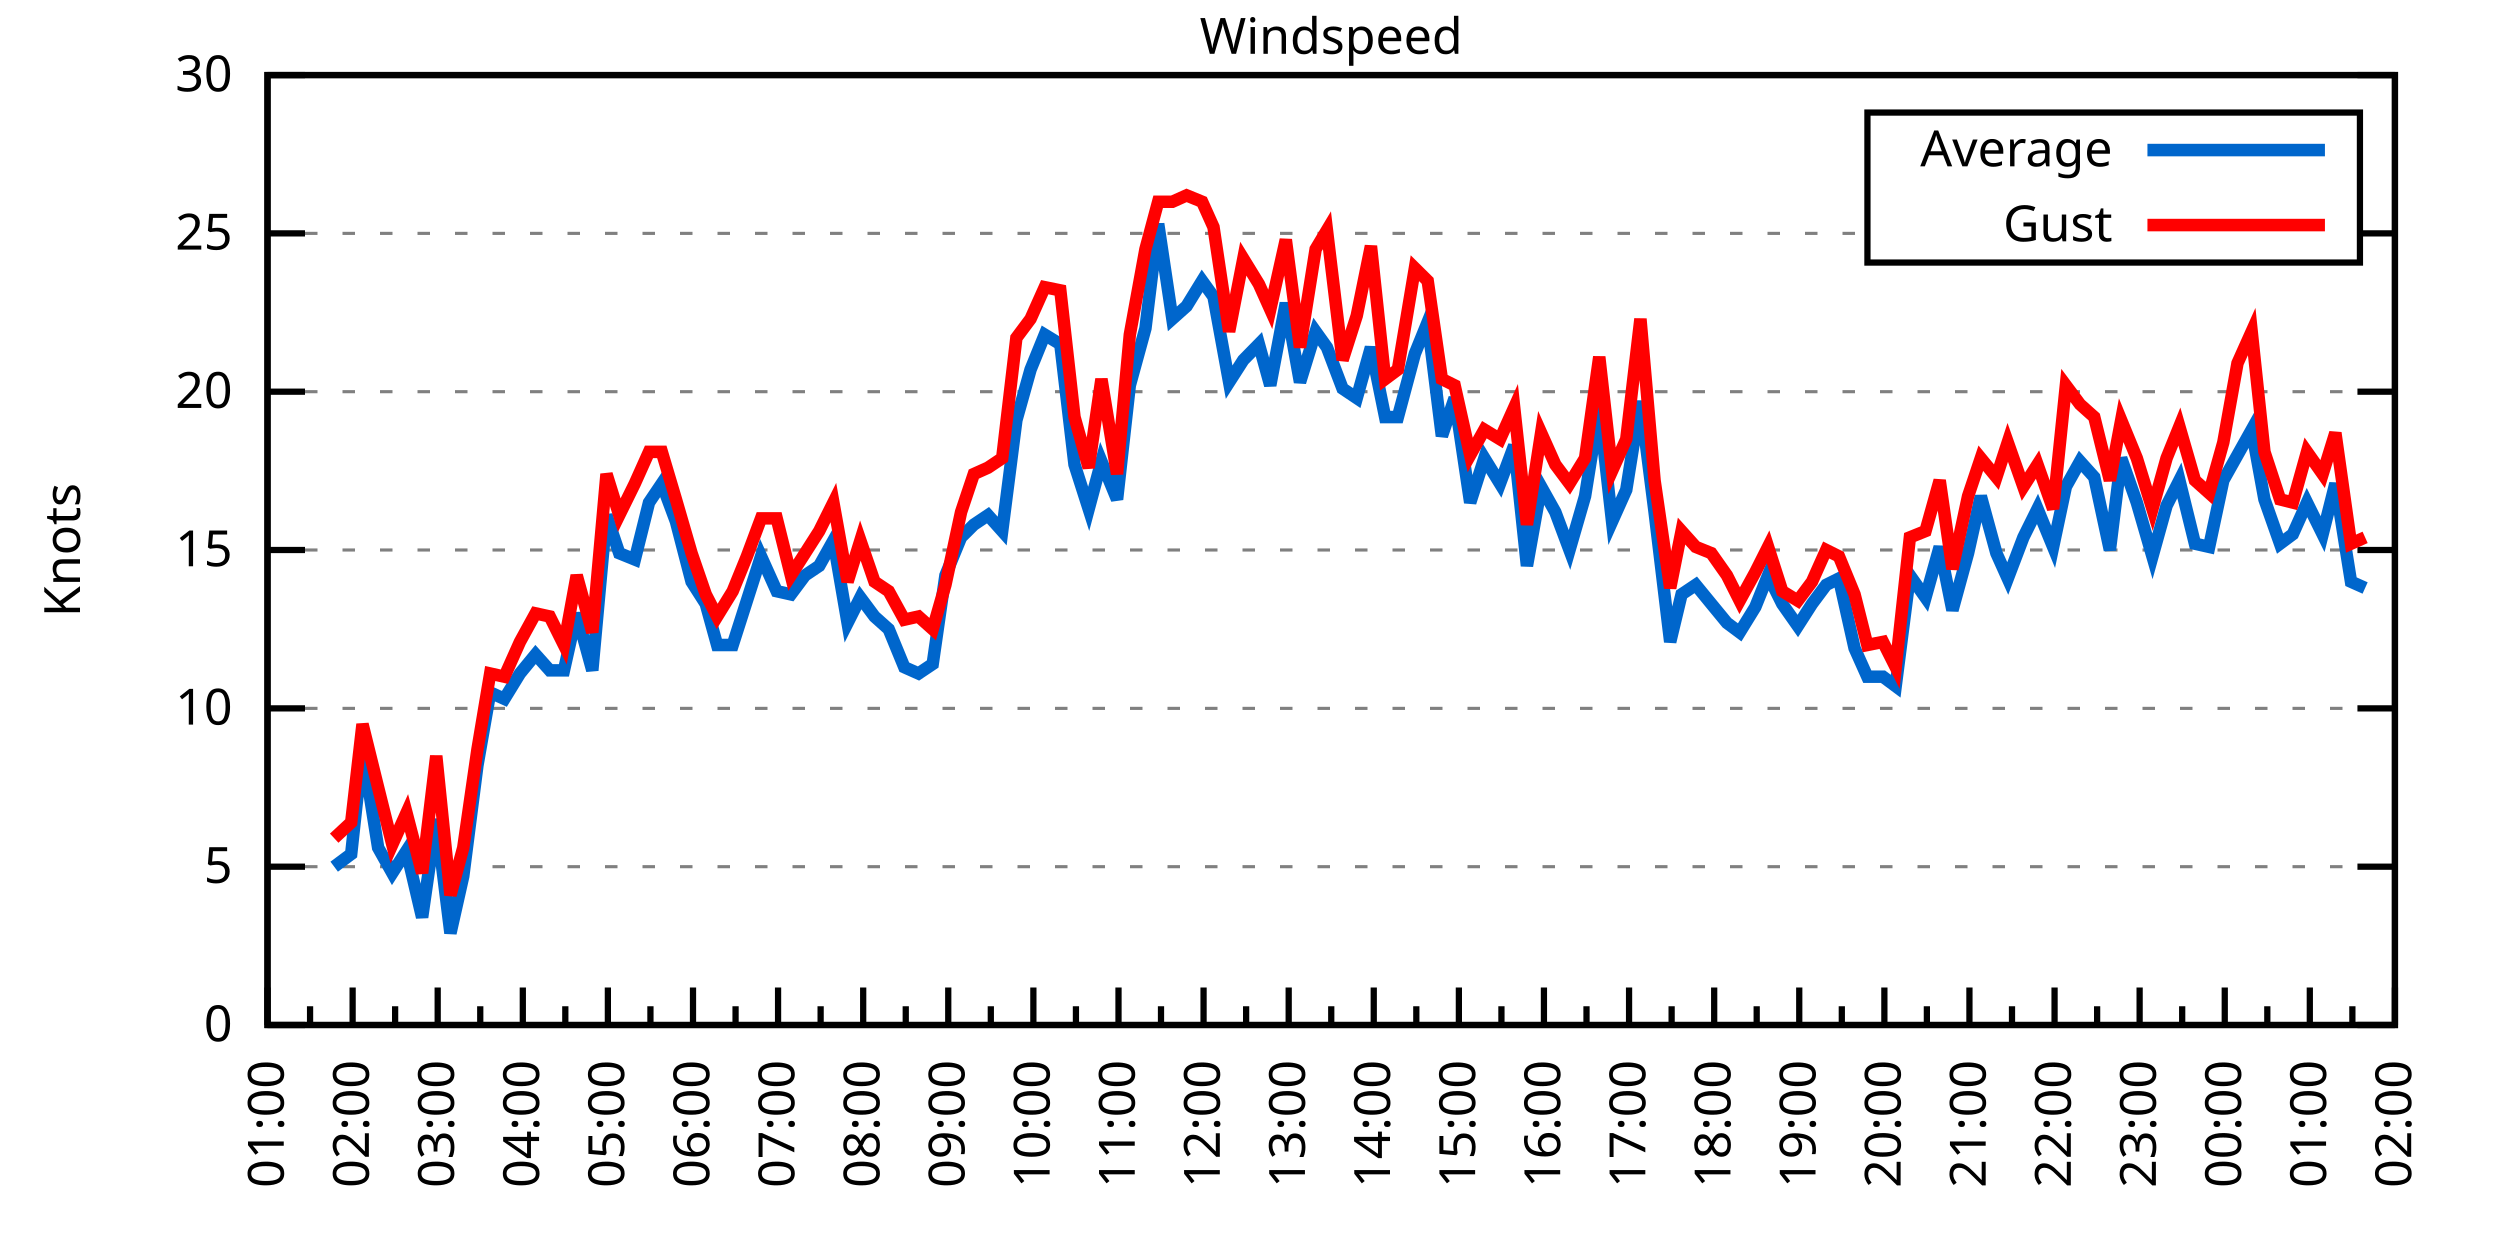
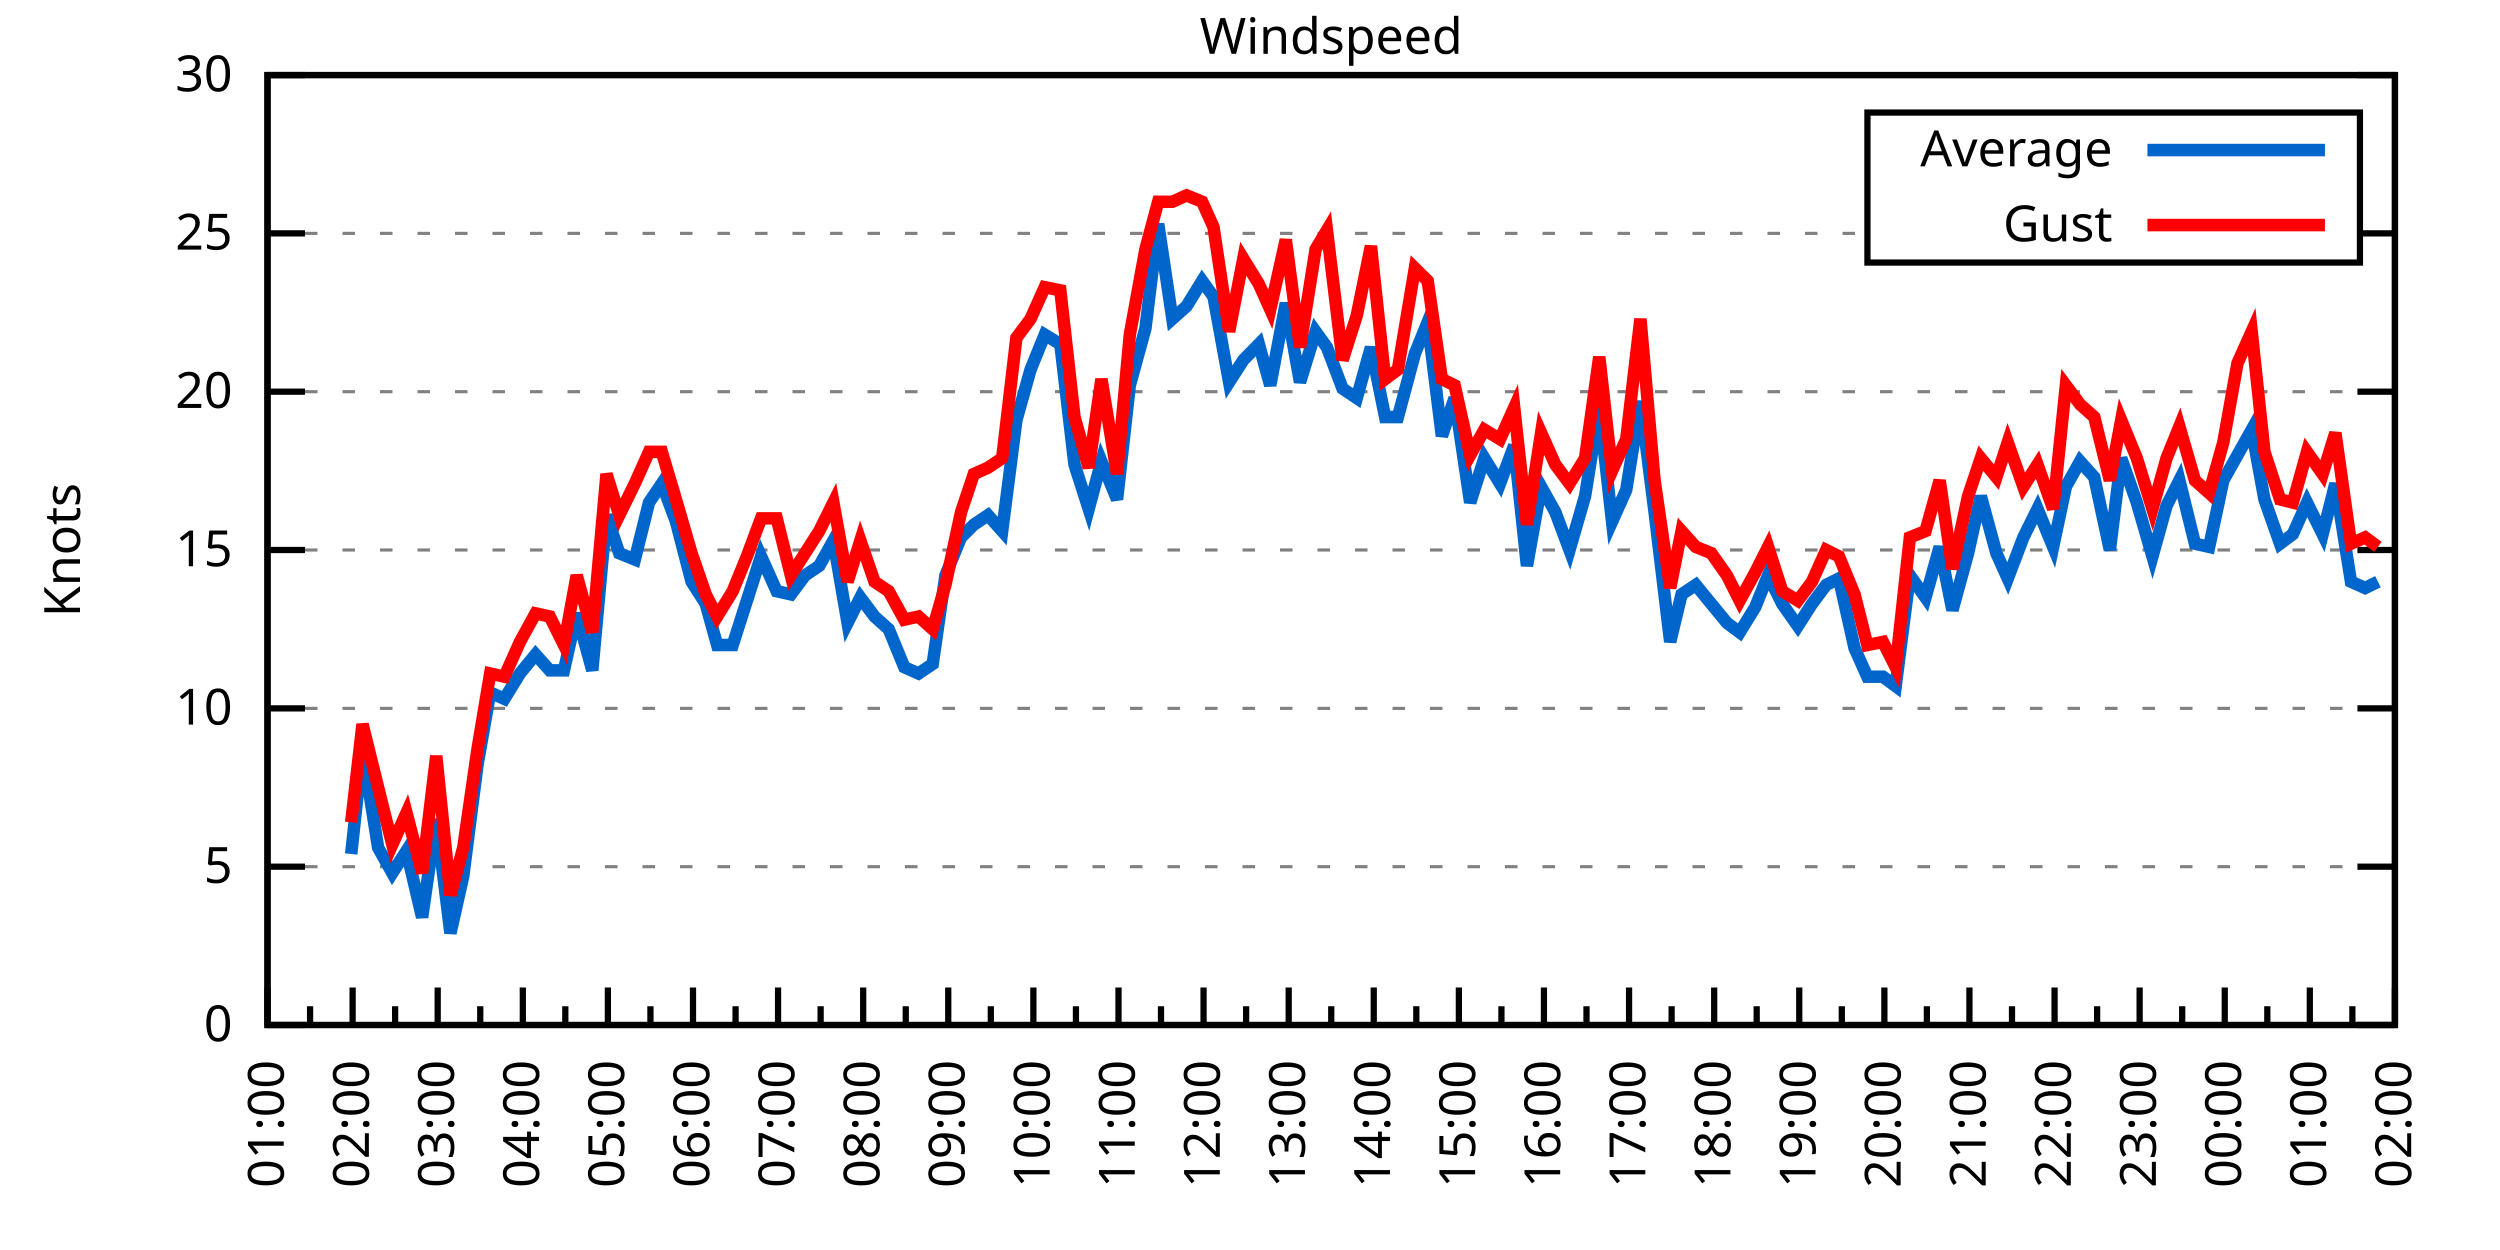
<svg xmlns="http://www.w3.org/2000/svg" xmlns:xlink="http://www.w3.org/1999/xlink" width="400" height="200" viewBox="0 0 400 200">
  <g id="gnuplot_canvas">
    <rect x="0" y="0" width="400" height="200" fill="none" />
    <defs>
      <circle id="gpDot" r="0.5" stroke-width="0.5" stroke="currentColor" />
      <path id="gpPt0" stroke-width="0.333" stroke="currentColor" d="M-1,0 h2 M0,-1 v2" />
      <path id="gpPt1" stroke-width="0.333" stroke="currentColor" d="M-1,-1 L1,1 M1,-1 L-1,1" />
      <path id="gpPt2" stroke-width="0.333" stroke="currentColor" d="M-1,0 L1,0 M0,-1 L0,1 M-1,-1 L1,1 M-1,1 L1,-1" />
      <rect id="gpPt3" stroke-width="0.333" stroke="currentColor" x="-1" y="-1" width="2" height="2" />
      <rect id="gpPt4" stroke-width="0.333" stroke="currentColor" fill="currentColor" x="-1" y="-1" width="2" height="2" />
      <circle id="gpPt5" stroke-width="0.333" stroke="currentColor" cx="0" cy="0" r="1" />
      <use xlink:href="#gpPt5" id="gpPt6" fill="currentColor" stroke="none" />
      <path id="gpPt7" stroke-width="0.333" stroke="currentColor" d="M0,-1.33 L-1.33,0.67 L1.33,0.67 z" />
      <use xlink:href="#gpPt7" id="gpPt8" fill="currentColor" stroke="none" />
      <use xlink:href="#gpPt7" id="gpPt9" stroke="currentColor" transform="rotate(180)" />
      <use xlink:href="#gpPt9" id="gpPt10" fill="currentColor" stroke="none" />
      <use xlink:href="#gpPt3" id="gpPt11" stroke="currentColor" transform="rotate(45)" />
      <use xlink:href="#gpPt11" id="gpPt12" fill="currentColor" stroke="none" />
      <path id="gpPt13" stroke-width="0.333" stroke="currentColor" d="M0,1.330 L1.265,0.411 L0.782,-1.067 L-0.782,-1.076 L-1.265,0.411 z" />
      <use xlink:href="#gpPt13" id="gpPt14" fill="currentColor" stroke="none" />
      <filter id="textbox" filterUnits="objectBoundingBox" x="0" y="0" height="1" width="1">
        <feFlood flood-color="white" flood-opacity="1" result="bgnd" />
        <feComposite in="SourceGraphic" in2="bgnd" operator="atop" />
      </filter>
      <filter id="greybox" filterUnits="objectBoundingBox" x="0" y="0" height="1" width="1">
        <feFlood flood-color="lightgrey" flood-opacity="1" result="grey" />
        <feComposite in="SourceGraphic" in2="grey" operator="atop" />
      </filter>
    </defs>
    <g fill="none" color="white" stroke="currentColor" stroke-width="1.00" stroke-linecap="butt" stroke-linejoin="miter">
</g>
    <g fill="none" color="black" stroke="currentColor" stroke-width="1.00" stroke-linecap="butt" stroke-linejoin="miter">
      <g stroke="none" shape-rendering="crispEdges">
        <polygon fill="rgb(255, 255, 255)" points="42.80,164.00 383.18,164.00 383.18,12.02 42.80,12.02 " />
      </g>
    </g>
    <g fill="none" color="black" stroke="currentColor" stroke-width="1.00" stroke-linecap="butt" stroke-linejoin="miter">
</g>
    <g fill="none" color="black" stroke="black" stroke-width="0.50" stroke-linecap="butt" stroke-linejoin="miter">
</g>
    <g fill="none" color="gray" stroke="currentColor" stroke-width="0.50" stroke-linecap="butt" stroke-linejoin="miter">
      <path stroke="gray" stroke-dasharray="2,4" class="gridline" d="M42.80,164.00 L383.19,164.00  " />
    </g>
    <g fill="none" color="gray" stroke="gray" stroke-width="1.00" stroke-linecap="butt" stroke-linejoin="miter">
</g>
    <g fill="none" color="black" stroke="currentColor" stroke-width="1.00" stroke-linecap="butt" stroke-linejoin="miter">
      <path stroke="black" d="M42.80,164.00 L48.80,164.00 M383.19,164.00 L377.19,164.00  " />
      <g transform="translate(37.20,166.60)" stroke="none" fill="black" font-family="Sans" font-size="8.00" text-anchor="end">
        <text>
          <tspan font-family="Sans"> 0</tspan>
        </text>
      </g>
    </g>
    <g fill="none" color="black" stroke="currentColor" stroke-width="1.00" stroke-linecap="butt" stroke-linejoin="miter">
</g>
    <g fill="none" color="black" stroke="black" stroke-width="0.50" stroke-linecap="butt" stroke-linejoin="miter">
</g>
    <g fill="none" color="gray" stroke="currentColor" stroke-width="0.50" stroke-linecap="butt" stroke-linejoin="miter">
      <path stroke="gray" stroke-dasharray="2,4" class="gridline" d="M42.80,138.67 L383.19,138.67  " />
    </g>
    <g fill="none" color="gray" stroke="gray" stroke-width="1.00" stroke-linecap="butt" stroke-linejoin="miter">
</g>
    <g fill="none" color="black" stroke="currentColor" stroke-width="1.00" stroke-linecap="butt" stroke-linejoin="miter">
      <path stroke="black" d="M42.80,138.67 L48.80,138.67 M383.19,138.67 L377.19,138.67  " />
      <g transform="translate(37.20,141.27)" stroke="none" fill="black" font-family="Sans" font-size="8.00" text-anchor="end">
        <text>
          <tspan font-family="Sans"> 5</tspan>
        </text>
      </g>
    </g>
    <g fill="none" color="black" stroke="currentColor" stroke-width="1.00" stroke-linecap="butt" stroke-linejoin="miter">
</g>
    <g fill="none" color="black" stroke="black" stroke-width="0.50" stroke-linecap="butt" stroke-linejoin="miter">
</g>
    <g fill="none" color="gray" stroke="currentColor" stroke-width="0.50" stroke-linecap="butt" stroke-linejoin="miter">
      <path stroke="gray" stroke-dasharray="2,4" class="gridline" d="M42.80,113.34 L383.19,113.34  " />
    </g>
    <g fill="none" color="gray" stroke="gray" stroke-width="1.00" stroke-linecap="butt" stroke-linejoin="miter">
</g>
    <g fill="none" color="black" stroke="currentColor" stroke-width="1.00" stroke-linecap="butt" stroke-linejoin="miter">
      <path stroke="black" d="M42.80,113.34 L48.80,113.34 M383.19,113.34 L377.19,113.34  " />
      <g transform="translate(37.20,115.94)" stroke="none" fill="black" font-family="Sans" font-size="8.00" text-anchor="end">
        <text>
          <tspan font-family="Sans"> 10</tspan>
        </text>
      </g>
    </g>
    <g fill="none" color="black" stroke="currentColor" stroke-width="1.00" stroke-linecap="butt" stroke-linejoin="miter">
</g>
    <g fill="none" color="black" stroke="black" stroke-width="0.50" stroke-linecap="butt" stroke-linejoin="miter">
</g>
    <g fill="none" color="gray" stroke="currentColor" stroke-width="0.50" stroke-linecap="butt" stroke-linejoin="miter">
      <path stroke="gray" stroke-dasharray="2,4" class="gridline" d="M42.80,88.00 L383.19,88.00  " />
    </g>
    <g fill="none" color="gray" stroke="gray" stroke-width="1.00" stroke-linecap="butt" stroke-linejoin="miter">
</g>
    <g fill="none" color="black" stroke="currentColor" stroke-width="1.00" stroke-linecap="butt" stroke-linejoin="miter">
      <path stroke="black" d="M42.80,88.00 L48.80,88.00 M383.19,88.00 L377.19,88.00  " />
      <g transform="translate(37.20,90.60)" stroke="none" fill="black" font-family="Sans" font-size="8.00" text-anchor="end">
        <text>
          <tspan font-family="Sans"> 15</tspan>
        </text>
      </g>
    </g>
    <g fill="none" color="black" stroke="currentColor" stroke-width="1.00" stroke-linecap="butt" stroke-linejoin="miter">
</g>
    <g fill="none" color="black" stroke="black" stroke-width="0.50" stroke-linecap="butt" stroke-linejoin="miter">
</g>
    <g fill="none" color="gray" stroke="currentColor" stroke-width="0.50" stroke-linecap="butt" stroke-linejoin="miter">
      <path stroke="gray" stroke-dasharray="2,4" class="gridline" d="M42.80,62.67 L383.19,62.67  " />
    </g>
    <g fill="none" color="gray" stroke="gray" stroke-width="1.00" stroke-linecap="butt" stroke-linejoin="miter">
</g>
    <g fill="none" color="black" stroke="currentColor" stroke-width="1.00" stroke-linecap="butt" stroke-linejoin="miter">
      <path stroke="black" d="M42.80,62.67 L48.80,62.67 M383.19,62.67 L377.19,62.67  " />
      <g transform="translate(37.20,65.27)" stroke="none" fill="black" font-family="Sans" font-size="8.00" text-anchor="end">
        <text>
          <tspan font-family="Sans"> 20</tspan>
        </text>
      </g>
    </g>
    <g fill="none" color="black" stroke="currentColor" stroke-width="1.00" stroke-linecap="butt" stroke-linejoin="miter">
</g>
    <g fill="none" color="black" stroke="black" stroke-width="0.50" stroke-linecap="butt" stroke-linejoin="miter">
</g>
    <g fill="none" color="gray" stroke="currentColor" stroke-width="0.50" stroke-linecap="butt" stroke-linejoin="miter">
      <path stroke="gray" stroke-dasharray="2,4" class="gridline" d="M42.80,37.34 L298.79,37.34 M377.59,37.34 L383.19,37.34  " />
    </g>
    <g fill="none" color="gray" stroke="gray" stroke-width="1.00" stroke-linecap="butt" stroke-linejoin="miter">
</g>
    <g fill="none" color="black" stroke="currentColor" stroke-width="1.00" stroke-linecap="butt" stroke-linejoin="miter">
      <path stroke="black" d="M42.80,37.34 L48.80,37.34 M383.19,37.34 L377.19,37.34  " />
      <g transform="translate(37.20,39.94)" stroke="none" fill="black" font-family="Sans" font-size="8.00" text-anchor="end">
        <text>
          <tspan font-family="Sans"> 25</tspan>
        </text>
      </g>
    </g>
    <g fill="none" color="black" stroke="currentColor" stroke-width="1.00" stroke-linecap="butt" stroke-linejoin="miter">
</g>
    <g fill="none" color="black" stroke="black" stroke-width="0.50" stroke-linecap="butt" stroke-linejoin="miter">
</g>
    <g fill="none" color="gray" stroke="currentColor" stroke-width="0.50" stroke-linecap="butt" stroke-linejoin="miter">
      <path stroke="gray" stroke-dasharray="2,4" class="gridline" d="M42.80,12.01 L383.19,12.01  " />
    </g>
    <g fill="none" color="gray" stroke="gray" stroke-width="1.00" stroke-linecap="butt" stroke-linejoin="miter">
</g>
    <g fill="none" color="black" stroke="currentColor" stroke-width="1.00" stroke-linecap="butt" stroke-linejoin="miter">
      <path stroke="black" d="M42.80,12.01 L48.80,12.01 M383.19,12.01 L377.19,12.01  " />
      <g transform="translate(37.20,14.61)" stroke="none" fill="black" font-family="Sans" font-size="8.00" text-anchor="end">
        <text>
          <tspan font-family="Sans"> 30</tspan>
        </text>
      </g>
    </g>
    <g fill="none" color="black" stroke="currentColor" stroke-width="1.00" stroke-linecap="butt" stroke-linejoin="miter">
      <path stroke="black" d="M42.80,164.00 L42.80,158.00  " />
      <g transform="translate(45.40,169.60) rotate(270)" stroke="none" fill="black" font-family="Sans" font-size="8.00" text-anchor="end">
        <text>
          <tspan font-family="Sans">01:00</tspan>
        </text>
      </g>
    </g>
    <g fill="none" color="black" stroke="currentColor" stroke-width="1.00" stroke-linecap="butt" stroke-linejoin="miter">
      <path stroke="black" d="M49.61,164.00 L49.61,161.00 M56.42,164.00 L56.42,158.00  " />
      <g transform="translate(59.02,169.60) rotate(270)" stroke="none" fill="black" font-family="Sans" font-size="8.00" text-anchor="end">
        <text>
          <tspan font-family="Sans">02:00</tspan>
        </text>
      </g>
    </g>
    <g fill="none" color="black" stroke="currentColor" stroke-width="1.00" stroke-linecap="butt" stroke-linejoin="miter">
      <path stroke="black" d="M63.22,164.00 L63.22,161.00 M70.03,164.00 L70.03,158.00  " />
      <g transform="translate(72.63,169.60) rotate(270)" stroke="none" fill="black" font-family="Sans" font-size="8.00" text-anchor="end">
        <text>
          <tspan font-family="Sans">03:00</tspan>
        </text>
      </g>
    </g>
    <g fill="none" color="black" stroke="currentColor" stroke-width="1.00" stroke-linecap="butt" stroke-linejoin="miter">
      <path stroke="black" d="M76.84,164.00 L76.84,161.00 M83.65,164.00 L83.65,158.00  " />
      <g transform="translate(86.25,169.60) rotate(270)" stroke="none" fill="black" font-family="Sans" font-size="8.00" text-anchor="end">
        <text>
          <tspan font-family="Sans">04:00</tspan>
        </text>
      </g>
    </g>
    <g fill="none" color="black" stroke="currentColor" stroke-width="1.00" stroke-linecap="butt" stroke-linejoin="miter">
      <path stroke="black" d="M90.45,164.00 L90.45,161.00 M97.26,164.00 L97.26,158.00  " />
      <g transform="translate(99.86,169.60) rotate(270)" stroke="none" fill="black" font-family="Sans" font-size="8.00" text-anchor="end">
        <text>
          <tspan font-family="Sans">05:00</tspan>
        </text>
      </g>
    </g>
    <g fill="none" color="black" stroke="currentColor" stroke-width="1.00" stroke-linecap="butt" stroke-linejoin="miter">
      <path stroke="black" d="M104.07,164.00 L104.07,161.00 M110.88,164.00 L110.88,158.00  " />
      <g transform="translate(113.48,169.60) rotate(270)" stroke="none" fill="black" font-family="Sans" font-size="8.00" text-anchor="end">
        <text>
          <tspan font-family="Sans">06:00</tspan>
        </text>
      </g>
    </g>
    <g fill="none" color="black" stroke="currentColor" stroke-width="1.00" stroke-linecap="butt" stroke-linejoin="miter">
      <path stroke="black" d="M117.69,164.00 L117.69,161.00 M124.49,164.00 L124.49,158.00  " />
      <g transform="translate(127.09,169.60) rotate(270)" stroke="none" fill="black" font-family="Sans" font-size="8.00" text-anchor="end">
        <text>
          <tspan font-family="Sans">07:00</tspan>
        </text>
      </g>
    </g>
    <g fill="none" color="black" stroke="currentColor" stroke-width="1.00" stroke-linecap="butt" stroke-linejoin="miter">
      <path stroke="black" d="M131.30,164.00 L131.30,161.00 M138.11,164.00 L138.11,158.00  " />
      <g transform="translate(140.71,169.60) rotate(270)" stroke="none" fill="black" font-family="Sans" font-size="8.00" text-anchor="end">
        <text>
          <tspan font-family="Sans">08:00</tspan>
        </text>
      </g>
    </g>
    <g fill="none" color="black" stroke="currentColor" stroke-width="1.00" stroke-linecap="butt" stroke-linejoin="miter">
      <path stroke="black" d="M144.92,164.00 L144.92,161.00 M151.72,164.00 L151.72,158.00  " />
      <g transform="translate(154.32,169.60) rotate(270)" stroke="none" fill="black" font-family="Sans" font-size="8.00" text-anchor="end">
        <text>
          <tspan font-family="Sans">09:00</tspan>
        </text>
      </g>
    </g>
    <g fill="none" color="black" stroke="currentColor" stroke-width="1.00" stroke-linecap="butt" stroke-linejoin="miter">
      <path stroke="black" d="M158.53,164.00 L158.53,161.00 M165.34,164.00 L165.34,158.00  " />
      <g transform="translate(167.94,169.60) rotate(270)" stroke="none" fill="black" font-family="Sans" font-size="8.00" text-anchor="end">
        <text>
          <tspan font-family="Sans">10:00</tspan>
        </text>
      </g>
    </g>
    <g fill="none" color="black" stroke="currentColor" stroke-width="1.00" stroke-linecap="butt" stroke-linejoin="miter">
      <path stroke="black" d="M172.15,164.00 L172.15,161.00 M178.96,164.00 L178.96,158.00  " />
      <g transform="translate(181.56,169.60) rotate(270)" stroke="none" fill="black" font-family="Sans" font-size="8.00" text-anchor="end">
        <text>
          <tspan font-family="Sans">11:00</tspan>
        </text>
      </g>
    </g>
    <g fill="none" color="black" stroke="currentColor" stroke-width="1.00" stroke-linecap="butt" stroke-linejoin="miter">
      <path stroke="black" d="M185.76,164.00 L185.76,161.00 M192.57,164.00 L192.57,158.00  " />
      <g transform="translate(195.17,169.60) rotate(270)" stroke="none" fill="black" font-family="Sans" font-size="8.00" text-anchor="end">
        <text>
          <tspan font-family="Sans">12:00</tspan>
        </text>
      </g>
    </g>
    <g fill="none" color="black" stroke="currentColor" stroke-width="1.00" stroke-linecap="butt" stroke-linejoin="miter">
      <path stroke="black" d="M199.38,164.00 L199.38,161.00 M206.19,164.00 L206.19,158.00  " />
      <g transform="translate(208.79,169.60) rotate(270)" stroke="none" fill="black" font-family="Sans" font-size="8.00" text-anchor="end">
        <text>
          <tspan font-family="Sans">13:00</tspan>
        </text>
      </g>
    </g>
    <g fill="none" color="black" stroke="currentColor" stroke-width="1.00" stroke-linecap="butt" stroke-linejoin="miter">
      <path stroke="black" d="M213.00,164.00 L213.00,161.00 M219.80,164.00 L219.80,158.00  " />
      <g transform="translate(222.40,169.60) rotate(270)" stroke="none" fill="black" font-family="Sans" font-size="8.00" text-anchor="end">
        <text>
          <tspan font-family="Sans">14:00</tspan>
        </text>
      </g>
    </g>
    <g fill="none" color="black" stroke="currentColor" stroke-width="1.00" stroke-linecap="butt" stroke-linejoin="miter">
      <path stroke="black" d="M226.61,164.00 L226.61,161.00 M233.42,164.00 L233.42,158.00  " />
      <g transform="translate(236.02,169.60) rotate(270)" stroke="none" fill="black" font-family="Sans" font-size="8.00" text-anchor="end">
        <text>
          <tspan font-family="Sans">15:00</tspan>
        </text>
      </g>
    </g>
    <g fill="none" color="black" stroke="currentColor" stroke-width="1.00" stroke-linecap="butt" stroke-linejoin="miter">
      <path stroke="black" d="M240.23,164.00 L240.23,161.00 M247.03,164.00 L247.03,158.00  " />
      <g transform="translate(249.63,169.60) rotate(270)" stroke="none" fill="black" font-family="Sans" font-size="8.00" text-anchor="end">
        <text>
          <tspan font-family="Sans">16:00</tspan>
        </text>
      </g>
    </g>
    <g fill="none" color="black" stroke="currentColor" stroke-width="1.00" stroke-linecap="butt" stroke-linejoin="miter">
      <path stroke="black" d="M253.84,164.00 L253.84,161.00 M260.65,164.00 L260.65,158.00  " />
      <g transform="translate(263.25,169.60) rotate(270)" stroke="none" fill="black" font-family="Sans" font-size="8.00" text-anchor="end">
        <text>
          <tspan font-family="Sans">17:00</tspan>
        </text>
      </g>
    </g>
    <g fill="none" color="black" stroke="currentColor" stroke-width="1.00" stroke-linecap="butt" stroke-linejoin="miter">
      <path stroke="black" d="M267.46,164.00 L267.46,161.00 M274.27,164.00 L274.27,158.00  " />
      <g transform="translate(276.87,169.60) rotate(270)" stroke="none" fill="black" font-family="Sans" font-size="8.00" text-anchor="end">
        <text>
          <tspan font-family="Sans">18:00</tspan>
        </text>
      </g>
    </g>
    <g fill="none" color="black" stroke="currentColor" stroke-width="1.00" stroke-linecap="butt" stroke-linejoin="miter">
      <path stroke="black" d="M281.07,164.00 L281.07,161.00 M287.88,164.00 L287.88,158.00  " />
      <g transform="translate(290.48,169.60) rotate(270)" stroke="none" fill="black" font-family="Sans" font-size="8.00" text-anchor="end">
        <text>
          <tspan font-family="Sans">19:00</tspan>
        </text>
      </g>
    </g>
    <g fill="none" color="black" stroke="currentColor" stroke-width="1.00" stroke-linecap="butt" stroke-linejoin="miter">
      <path stroke="black" d="M294.69,164.00 L294.69,161.00 M301.50,164.00 L301.50,158.00  " />
      <g transform="translate(304.10,169.60) rotate(270)" stroke="none" fill="black" font-family="Sans" font-size="8.00" text-anchor="end">
        <text>
          <tspan font-family="Sans">20:00</tspan>
        </text>
      </g>
    </g>
    <g fill="none" color="black" stroke="currentColor" stroke-width="1.00" stroke-linecap="butt" stroke-linejoin="miter">
      <path stroke="black" d="M308.30,164.00 L308.30,161.00 M315.11,164.00 L315.11,158.00  " />
      <g transform="translate(317.71,169.60) rotate(270)" stroke="none" fill="black" font-family="Sans" font-size="8.00" text-anchor="end">
        <text>
          <tspan font-family="Sans">21:00</tspan>
        </text>
      </g>
    </g>
    <g fill="none" color="black" stroke="currentColor" stroke-width="1.00" stroke-linecap="butt" stroke-linejoin="miter">
      <path stroke="black" d="M321.92,164.00 L321.92,161.00 M328.73,164.00 L328.73,158.00  " />
      <g transform="translate(331.33,169.60) rotate(270)" stroke="none" fill="black" font-family="Sans" font-size="8.00" text-anchor="end">
        <text>
          <tspan font-family="Sans">22:00</tspan>
        </text>
      </g>
    </g>
    <g fill="none" color="black" stroke="currentColor" stroke-width="1.00" stroke-linecap="butt" stroke-linejoin="miter">
      <path stroke="black" d="M335.54,164.00 L335.54,161.00 M342.34,164.00 L342.34,158.00  " />
      <g transform="translate(344.94,169.60) rotate(270)" stroke="none" fill="black" font-family="Sans" font-size="8.00" text-anchor="end">
        <text>
          <tspan font-family="Sans">23:00</tspan>
        </text>
      </g>
    </g>
    <g fill="none" color="black" stroke="currentColor" stroke-width="1.00" stroke-linecap="butt" stroke-linejoin="miter">
      <path stroke="black" d="M349.15,164.00 L349.15,161.00 M355.96,164.00 L355.96,158.00  " />
      <g transform="translate(358.56,169.60) rotate(270)" stroke="none" fill="black" font-family="Sans" font-size="8.00" text-anchor="end">
        <text>
          <tspan font-family="Sans">00:00</tspan>
        </text>
      </g>
    </g>
    <g fill="none" color="black" stroke="currentColor" stroke-width="1.00" stroke-linecap="butt" stroke-linejoin="miter">
      <path stroke="black" d="M362.77,164.00 L362.77,161.00 M369.57,164.00 L369.57,158.00  " />
      <g transform="translate(372.17,169.60) rotate(270)" stroke="none" fill="black" font-family="Sans" font-size="8.00" text-anchor="end">
        <text>
          <tspan font-family="Sans">01:00</tspan>
        </text>
      </g>
    </g>
    <g fill="none" color="black" stroke="currentColor" stroke-width="1.00" stroke-linecap="butt" stroke-linejoin="miter">
      <path stroke="black" d="M376.38,164.00 L376.38,161.00 M383.19,164.00 L383.19,158.00  " />
      <g transform="translate(385.79,169.60) rotate(270)" stroke="none" fill="black" font-family="Sans" font-size="8.00" text-anchor="end">
        <text>
          <tspan font-family="Sans">02:00</tspan>
        </text>
      </g>
    </g>
    <g fill="none" color="black" stroke="currentColor" stroke-width="1.00" stroke-linecap="butt" stroke-linejoin="miter">
</g>
    <g fill="none" color="black" stroke="currentColor" stroke-width="1.00" stroke-linecap="butt" stroke-linejoin="miter">
      <path stroke="black" d="M42.80,12.01 L42.80,164.00 L383.19,164.00 L383.19,12.01 L42.80,12.01 Z  " />
    </g>
    <g fill="none" color="black" stroke="currentColor" stroke-width="1.00" stroke-linecap="butt" stroke-linejoin="miter">
      <g transform="translate(12.80,88.01) rotate(270)" stroke="none" fill="black" font-family="Sans" font-size="8.00" text-anchor="middle">
        <text>
          <tspan font-family="Sans">Knots</tspan>
        </text>
      </g>
    </g>
    <g fill="none" color="black" stroke="currentColor" stroke-width="1.00" stroke-linecap="butt" stroke-linejoin="miter">
</g>
    <g fill="none" color="black" stroke="currentColor" stroke-width="1.00" stroke-linecap="butt" stroke-linejoin="miter">
      <path stroke="black" d="M298.79,42.01 L298.79,18.01 L377.59,18.01 L377.59,42.01 L298.79,42.01 Z  " />
    </g>
    <g id="Windspeed_plot_1">
      <g fill="none" color="white" stroke="black" stroke-width="2.00" stroke-linecap="butt" stroke-linejoin="miter">
</g>
      <g fill="none" color="black" stroke="currentColor" stroke-width="2.00" stroke-linecap="butt" stroke-linejoin="miter">
        <g transform="translate(337.99,26.61)" stroke="none" fill="black" font-family="Sans" font-size="8.00" text-anchor="end">
          <text>
            <tspan font-family="Sans">Average</tspan>
          </text>
        </g>
      </g>
      <g fill="none" color="black" stroke="currentColor" stroke-width="2.00" stroke-linecap="butt" stroke-linejoin="miter">
-         <path stroke="rgb(  0, 102, 204)" d="M343.59,24.01 L371.99,24.01 M53.47,138.67 L56.19,136.64 L58.00,119.92 L60.50,135.63 L62.77,139.68 L65.04,136.14   L67.54,146.77 L69.80,131.07 L72.07,149.31 L74.12,140.19 L76.39,122.46 L78.43,110.80 L80.70,111.82 L83.19,107.76   L85.69,104.72 L87.96,107.26 L90.23,107.26 L92.27,98.14 L94.77,107.26 L97.04,82.43 L99.08,88.51 L101.57,89.52   L103.84,80.41 L105.89,77.37 L108.15,83.45 L110.65,93.07 L112.92,96.62 L114.74,103.20 L117.23,103.20 L119.50,96.11   L121.77,89.02 L124.27,94.59 L126.54,95.10 L128.81,92.06 L131.07,90.54 L133.34,86.49 L135.61,99.66 L137.66,95.60   L139.92,98.64 L142.19,100.67 L144.69,106.75 L146.96,107.76 L149.23,106.24 L151.27,92.06 L153.77,85.98 L155.81,83.95   L158.08,82.43 L160.35,84.97 L162.62,67.23 L164.89,59.13 L167.16,53.55 L169.65,55.07 L171.92,74.33 L174.19,81.42   L176.23,73.82 L178.73,79.90 L180.77,61.66 L183.27,52.54 L185.31,35.82 L187.58,51.02 L189.85,48.99 L192.34,44.94   L194.16,47.47 L196.66,61.15 L198.93,57.61 L201.42,55.07 L203.24,61.66 L205.73,48.49 L208.00,61.15 L210.50,53.05   L212.31,55.58 L214.81,62.17 L217.08,63.69 L219.35,55.58 L221.62,66.73 L223.66,66.73 L226.38,56.59 L228.43,51.53   L230.70,69.77 L232.74,63.69 L235.23,80.41 L237.50,73.31 L240.00,77.37 L242.27,71.29 L244.31,90.54 L246.58,77.87   L248.85,81.93 L251.12,88.00 L253.61,79.39 L255.88,65.21 L257.93,83.45 L260.20,78.38 L262.47,64.19 L264.73,81.93   L267.23,102.70 L269.05,95.10 L271.32,93.58 L273.81,96.62 L276.31,99.66 L278.35,101.18 L280.85,97.12 L282.89,92.06   L285.16,96.62 L287.65,100.16 L289.92,96.62 L292.19,93.58 L294.23,92.56 L296.73,103.71 L298.77,108.27 L301.27,108.27   L303.31,109.79 L305.58,92.06 L308.08,95.60 L310.35,87.50 L312.39,97.63 L314.89,88.51 L316.93,79.39 L319.42,88.51   L321.24,92.56 L323.74,85.98 L326.00,81.42 L328.50,87.50 L330.54,77.87 L332.81,73.82 L335.08,76.35 L337.58,88.00   L339.39,73.31 L341.89,80.41 L344.39,89.02 L346.65,80.91 L348.70,76.86 L351.19,86.99 L353.46,87.50 L355.73,76.86   L358.00,72.81 L360.27,68.75 L362.31,79.90 L364.81,86.99 L366.85,85.47 L369.12,80.41 L371.62,85.47 L373.66,77.37   L376.16,93.07 L378.42,94.08  " />
+         <path stroke="rgb(  0, 102, 204)" d="M343.59,24.01 L371.99,24.01 M56.19,136.64 L58.00,119.92 L60.50,135.63 L62.77,139.68 L65.04,136.14 L67.54,146.77   L69.80,131.07 L72.07,149.31 L74.12,140.19 L76.39,122.46 L78.43,110.80 L80.70,111.82 L83.19,107.76 L85.69,104.72   L87.96,107.26 L90.23,107.26 L92.27,98.14 L94.77,107.26 L97.04,82.43 L99.08,88.51 L101.57,89.52 L103.84,80.41   L105.89,77.37 L108.15,83.45 L110.65,93.07 L112.92,96.62 L114.74,103.20 L117.23,103.20 L119.50,96.11 L121.77,89.02   L124.27,94.59 L126.54,95.10 L128.81,92.06 L131.07,90.54 L133.34,86.49 L135.61,99.66 L137.66,95.60 L139.92,98.64   L142.19,100.67 L144.69,106.75 L146.96,107.76 L149.23,106.24 L151.27,92.06 L153.77,85.98 L155.81,83.95 L158.08,82.43   L160.35,84.97 L162.62,67.23 L164.89,59.13 L167.16,53.55 L169.65,55.07 L171.92,74.33 L174.19,81.42 L176.23,73.82   L178.73,79.90 L180.77,61.66 L183.27,52.54 L185.31,35.82 L187.58,51.02 L189.85,48.99 L192.34,44.94 L194.16,47.47   L196.66,61.15 L198.93,57.61 L201.42,55.07 L203.24,61.66 L205.73,48.49 L208.00,61.15 L210.50,53.05 L212.31,55.58   L214.81,62.17 L217.08,63.69 L219.35,55.58 L221.62,66.73 L223.66,66.73 L226.38,56.59 L228.43,51.53 L230.70,69.77   L232.74,63.69 L235.23,80.41 L237.50,73.31 L240.00,77.37 L242.27,71.29 L244.31,90.54 L246.58,77.87 L248.85,81.93   L251.12,88.00 L253.61,79.39 L255.88,65.21 L257.93,83.45 L260.20,78.38 L262.47,64.19 L264.73,81.93 L267.23,102.70   L269.05,95.10 L271.32,93.58 L273.81,96.62 L276.31,99.66 L278.35,101.18 L280.85,97.12 L282.89,92.06 L285.16,96.62   L287.65,100.16 L289.92,96.62 L292.19,93.58 L294.23,92.56 L296.73,103.71 L298.77,108.27 L301.27,108.27 L303.31,109.79   L305.58,92.06 L308.08,95.60 L310.35,87.50 L312.39,97.63 L314.89,88.51 L316.93,79.39 L319.42,88.51 L321.24,92.56   L323.74,85.98 L326.00,81.42 L328.50,87.50 L330.54,77.87 L332.81,73.82 L335.08,76.35 L337.58,88.00 L339.39,73.31   L341.89,80.41 L344.39,89.02 L346.65,80.91 L348.70,76.86 L351.19,86.99 L353.46,87.50 L355.73,76.86 L358.00,72.81   L360.27,68.75 L362.31,79.90 L364.81,86.99 L366.85,85.47 L369.12,80.41 L371.62,85.47 L373.66,77.37 L376.16,93.07   L378.42,94.08 L380.47,93.07  " />
      </g>
    </g>
    <g id="Windspeed_plot_2">
      <g fill="none" color="black" stroke="currentColor" stroke-width="2.00" stroke-linecap="butt" stroke-linejoin="miter">
        <g transform="translate(337.99,38.61)" stroke="none" fill="black" font-family="Sans" font-size="8.00" text-anchor="end">
          <text>
            <tspan font-family="Sans">Gust</tspan>
          </text>
        </g>
      </g>
      <g fill="none" color="black" stroke="currentColor" stroke-width="2.00" stroke-linecap="butt" stroke-linejoin="miter">
-         <path stroke="rgb(255,   0,   0)" d="M343.59,36.01 L371.99,36.01 M53.47,134.11 L56.19,131.58 L58.00,115.87 L60.50,126.00 L62.77,135.12 L65.04,130.06   L67.54,139.68 L69.80,120.94 L72.07,143.23 L74.12,135.63 L76.39,119.92 L78.43,107.76 L80.70,108.27 L83.19,102.70   L85.69,98.14 L87.96,98.64 L90.23,103.20 L92.27,92.06 L94.77,101.18 L97.04,75.85 L99.08,82.43 L101.57,77.37   L103.84,72.30 L105.89,72.30 L108.15,79.90 L110.65,88.51 L112.92,95.10 L114.74,98.64 L117.23,94.59 L119.50,89.02   L121.77,82.94 L124.27,82.94 L126.54,92.06 L128.81,88.51 L131.07,84.97 L133.34,80.41 L135.61,93.07 L137.66,86.49   L139.92,93.07 L142.19,94.59 L144.69,99.15 L146.96,98.64 L149.23,100.67 L151.27,93.58 L153.77,81.93 L155.81,75.85   L158.08,74.83 L160.35,73.31 L162.62,54.06 L164.89,51.02 L167.16,45.95 L169.65,46.46 L171.92,66.73 L174.19,74.83   L176.23,60.65 L178.73,75.85 L180.77,53.55 L183.27,39.87 L185.31,32.28 L187.58,32.28 L189.85,31.26 L192.34,32.28   L194.16,36.33 L196.66,53.05 L198.93,41.39 L201.42,45.45 L203.24,49.50 L205.73,38.35 L208.00,55.58 L210.50,39.87   L212.31,36.84 L214.81,57.61 L217.08,50.51 L219.35,39.37 L221.62,60.65 L223.66,59.13 L226.38,42.91 L228.43,44.94   L230.70,60.65 L232.74,61.66 L235.23,72.81 L237.50,68.75 L240.00,70.27 L242.27,65.21 L244.31,83.95 L246.58,69.26   L248.85,74.33 L251.12,77.37 L253.61,73.31 L255.88,57.10 L257.93,75.34 L260.20,70.27 L262.47,51.02 L264.73,76.86   L267.23,94.08 L269.05,84.97 L271.32,87.50 L273.81,88.51 L276.31,92.06 L278.35,96.11 L280.85,91.55 L282.89,87.50   L285.16,94.59 L287.65,96.11 L289.92,93.07 L292.19,88.00 L294.23,89.02 L296.73,95.10 L298.77,103.20 L301.27,102.70   L303.31,106.75 L305.58,85.98 L308.08,84.97 L310.35,76.86 L312.39,91.04 L314.89,79.39 L316.93,73.31 L319.42,76.35   L321.24,70.78 L323.74,77.87 L326.00,74.33 L328.50,81.42 L330.54,61.66 L332.81,64.70 L335.08,66.73 L337.58,76.86   L339.39,67.23 L341.89,73.31 L344.39,81.42 L346.65,73.31 L348.70,68.25 L351.19,76.86 L353.46,78.89 L355.73,70.78   L358.00,58.11 L360.27,53.05 L362.31,72.30 L364.81,79.90 L366.85,80.41 L369.12,72.30 L371.62,75.85 L373.66,69.26   L376.16,86.99 L378.42,85.98  " />
+         <path stroke="rgb(255,   0,   0)" d="M343.59,36.01 L371.99,36.01 M56.19,131.58 L58.00,115.87 L60.50,126.00 L62.77,135.12 L65.04,130.06 L67.54,139.68   L69.80,120.94 L72.07,143.23 L74.12,135.63 L76.39,119.92 L78.43,107.76 L80.70,108.27 L83.19,102.70 L85.69,98.14   L87.96,98.64 L90.23,103.20 L92.27,92.06 L94.77,101.18 L97.04,75.85 L99.08,82.43 L101.57,77.37 L103.84,72.30   L105.89,72.30 L108.15,79.90 L110.65,88.51 L112.92,95.10 L114.74,98.64 L117.23,94.59 L119.50,89.02 L121.77,82.94   L124.27,82.94 L126.54,92.06 L128.81,88.51 L131.07,84.97 L133.34,80.41 L135.61,93.07 L137.66,86.49 L139.92,93.07   L142.19,94.59 L144.69,99.15 L146.96,98.64 L149.23,100.67 L151.27,93.58 L153.77,81.93 L155.81,75.85 L158.08,74.83   L160.35,73.31 L162.62,54.06 L164.89,51.02 L167.16,45.95 L169.65,46.46 L171.92,66.73 L174.19,74.83 L176.23,60.65   L178.73,75.85 L180.77,53.55 L183.27,39.87 L185.31,32.28 L187.58,32.28 L189.85,31.26 L192.34,32.28 L194.16,36.33   L196.66,53.05 L198.93,41.39 L201.42,45.45 L203.24,49.50 L205.73,38.35 L208.00,55.58 L210.50,39.87 L212.31,36.84   L214.81,57.61 L217.08,50.51 L219.35,39.37 L221.62,60.65 L223.66,59.13 L226.38,42.91 L228.43,44.94 L230.70,60.65   L232.74,61.66 L235.23,72.81 L237.50,68.75 L240.00,70.27 L242.27,65.21 L244.31,83.95 L246.58,69.26 L248.85,74.33   L251.12,77.37 L253.61,73.31 L255.88,57.10 L257.93,75.34 L260.20,70.27 L262.47,51.02 L264.73,76.86 L267.23,94.08   L269.05,84.97 L271.32,87.50 L273.81,88.51 L276.31,92.06 L278.35,96.11 L280.85,91.55 L282.89,87.50 L285.16,94.59   L287.65,96.11 L289.92,93.07 L292.19,88.00 L294.23,89.02 L296.73,95.10 L298.77,103.20 L301.27,102.70 L303.31,106.75   L305.58,85.98 L308.08,84.97 L310.35,76.86 L312.39,91.04 L314.89,79.39 L316.93,73.31 L319.42,76.35 L321.24,70.78   L323.74,77.87 L326.00,74.33 L328.50,81.42 L330.54,61.66 L332.81,64.70 L335.08,66.73 L337.58,76.86 L339.39,67.23   L341.89,73.31 L344.39,81.42 L346.65,73.31 L348.70,68.25 L351.19,76.86 L353.46,78.89 L355.73,70.78 L358.00,58.11   L360.27,53.05 L362.31,72.30 L364.81,79.90 L366.85,80.41 L369.12,72.30 L371.62,75.85 L373.66,69.26 L376.16,86.99   L378.42,85.98 L380.47,87.50  " />
      </g>
    </g>
    <g fill="none" color="black" stroke="currentColor" stroke-width="2.00" stroke-linecap="butt" stroke-linejoin="miter">
</g>
    <g fill="none" color="black" stroke="black" stroke-width="1.00" stroke-linecap="butt" stroke-linejoin="miter">
</g>
    <g fill="none" color="black" stroke="currentColor" stroke-width="1.00" stroke-linecap="butt" stroke-linejoin="miter">
      <path stroke="black" d="M42.80,12.01 L42.80,164.00 L383.19,164.00 L383.19,12.01 L42.80,12.01 Z  " />
    </g>
    <g fill="none" color="black" stroke="currentColor" stroke-width="1.00" stroke-linecap="butt" stroke-linejoin="miter">
      <g transform="translate(212.99,8.61)" stroke="none" fill="black" font-family="Sans" font-size="8.00" text-anchor="middle">
        <text>
          <tspan font-family="Sans">Windspeed</tspan>
        </text>
      </g>
    </g>
    <g fill="none" color="black" stroke="currentColor" stroke-width="1.00" stroke-linecap="butt" stroke-linejoin="miter">
</g>
  </g>
</svg>
